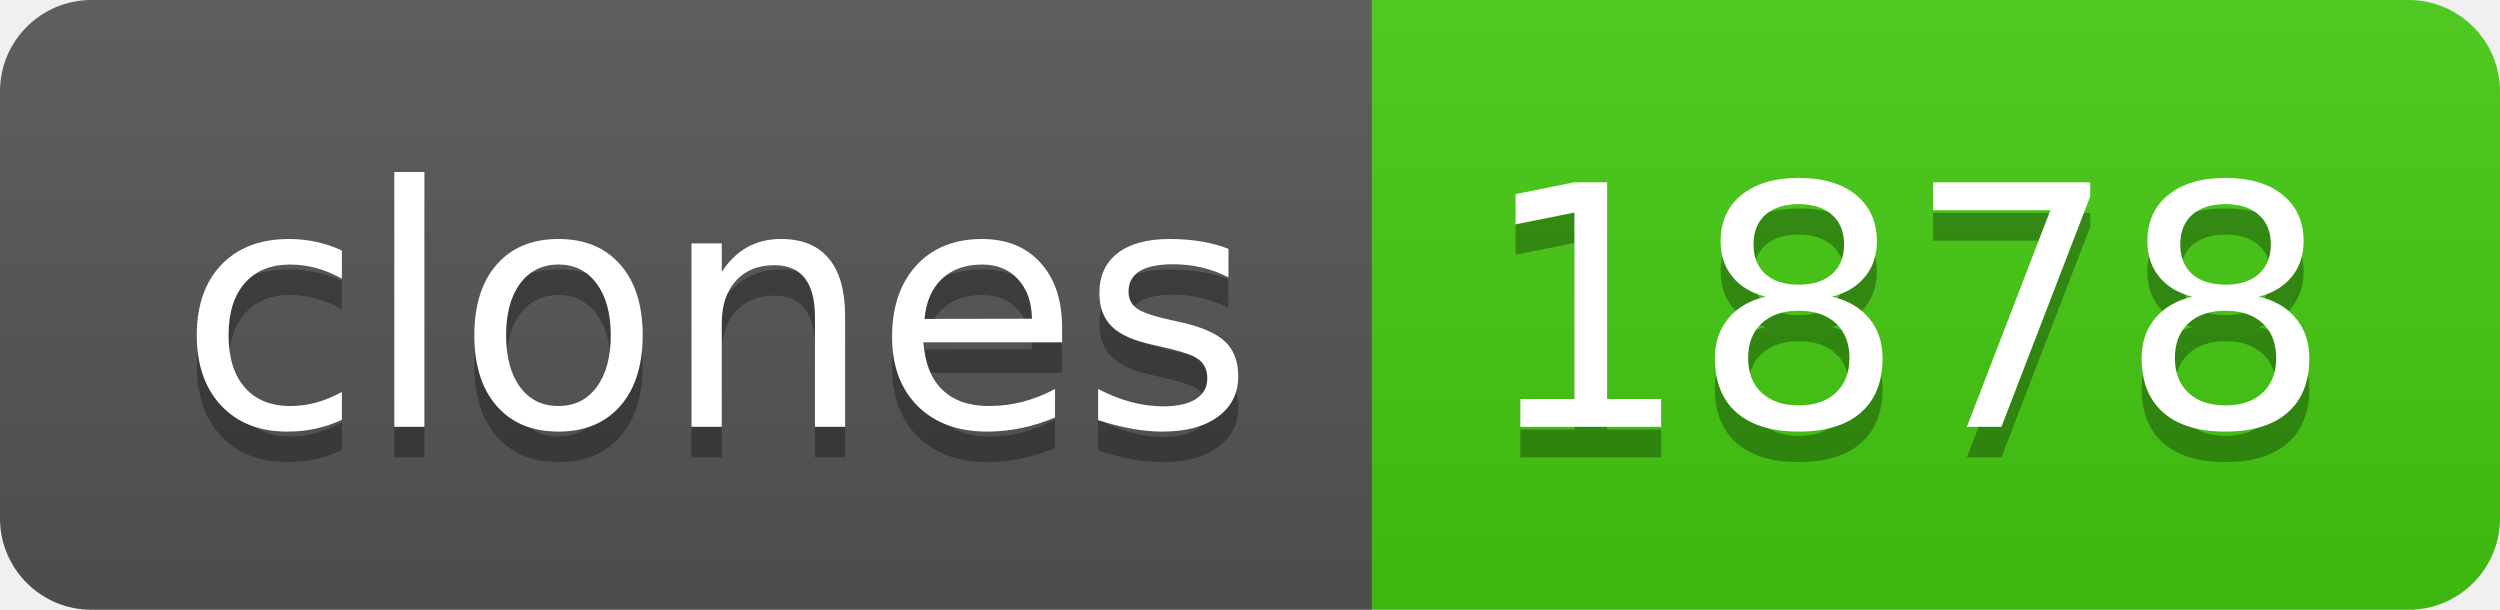
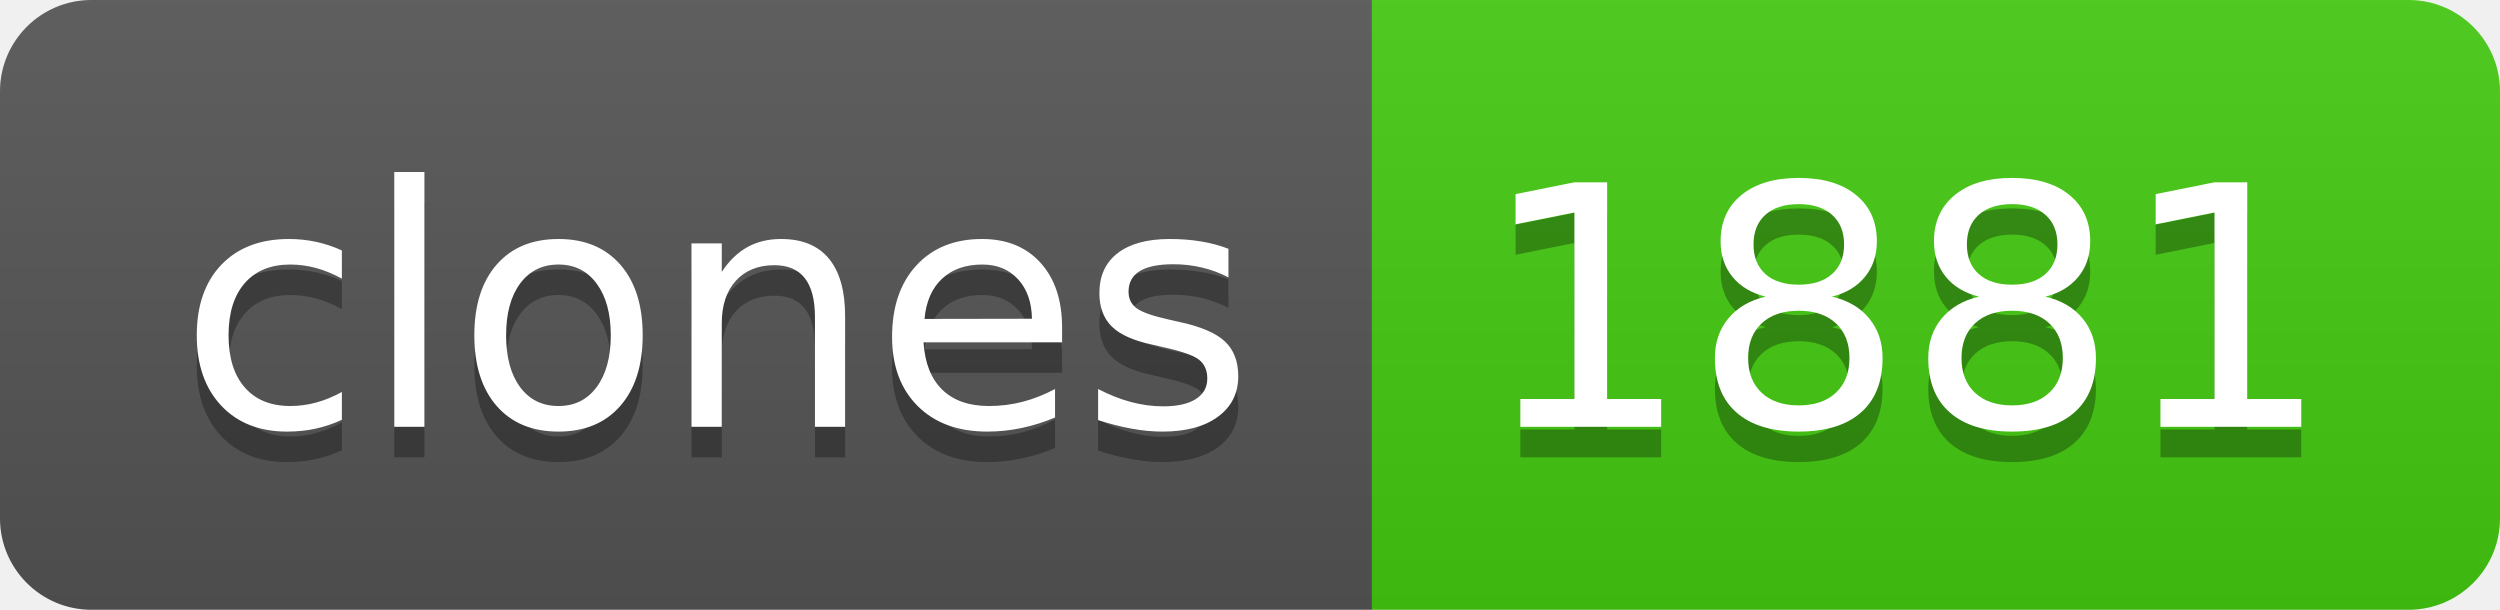
- <svg xmlns="http://www.w3.org/2000/svg" width="82" height="20" role="img" aria-label="clones: 1878">
+ <svg xmlns="http://www.w3.org/2000/svg" width="82" height="20" role="img" aria-label="clones: 1881">
  <linearGradient id="s" x2="0" y2="100%">
    <stop offset="0" stop-color="#bbb" stop-opacity=".1" />
    <stop offset="1" stop-opacity=".1" />
  </linearGradient>
  <clipPath id="r">
    <rect width="82" height="20" rx="3" fill="#fff" />
  </clipPath>
  <g clip-path="url(#r)">
    <rect width="45" height="20" fill="#555" />
    <rect x="45" width="37" height="20" fill="#4c1" />
    <rect width="82" height="20" fill="url(#s)" />
  </g>
  <g fill="#fff" text-anchor="middle" font-family="Verdana,Geneva,DejaVu Sans,sans-serif" text-rendering="geometricPrecision" font-size="110">
    <text aria-hidden="true" x="235" y="150" fill="#010101" fill-opacity=".3" transform="scale(.1)" textLength="350">clones</text>
    <text x="235" y="140" transform="scale(.1)" fill="#fff" textLength="350">clones</text>
-     <text aria-hidden="true" x="625" y="150" fill="#010101" fill-opacity=".3" transform="scale(.1)" textLength="270">1878</text>
-     <text x="625" y="140" transform="scale(.1)" fill="#fff" textLength="270">1878</text>
+     <text aria-hidden="true" x="625" y="150" fill="#010101" fill-opacity=".3" transform="scale(.1)" textLength="270">1881</text>
+     <text x="625" y="140" transform="scale(.1)" fill="#fff" textLength="270">1881</text>
  </g>
</svg>
